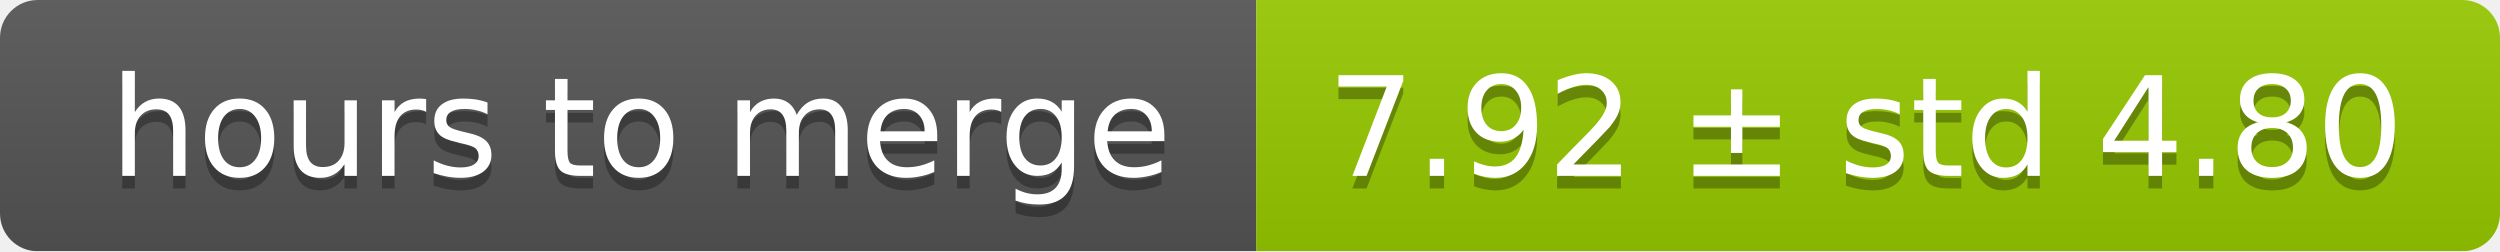
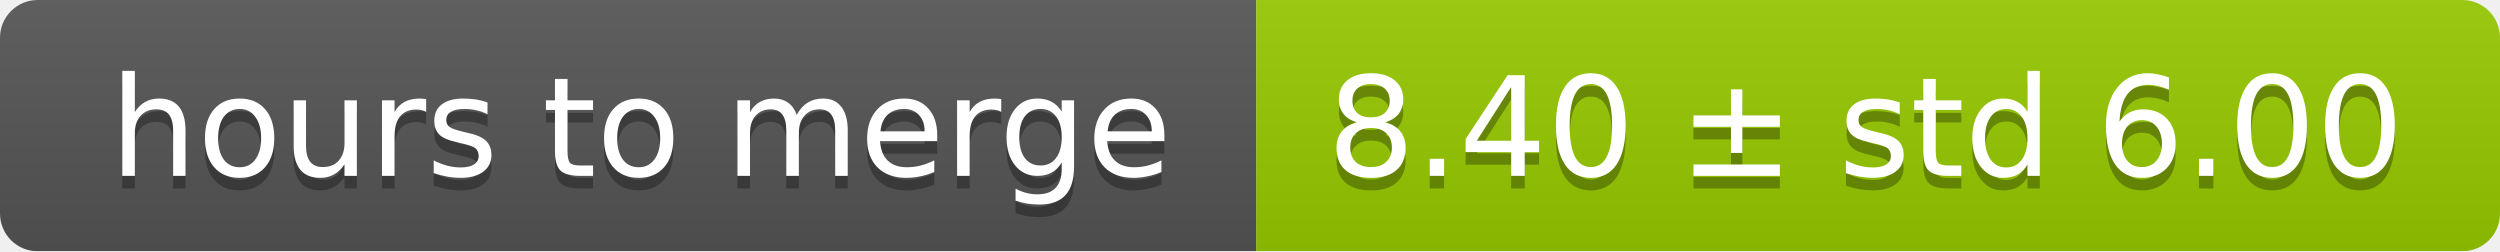
<svg xmlns="http://www.w3.org/2000/svg" width="199" height="20">
  <linearGradient id="smooth" x2="0" y2="100%">
    <stop offset="0" stop-color="#bbb" stop-opacity=".1" />
    <stop offset="1" stop-opacity=".1" />
  </linearGradient>
  <mask id="round">
    <rect width="199" height="20" rx="3" fill="#fff" />
  </mask>
  <g mask="url(#round)">
    <rect width="100" height="20" fill="#555" />
    <rect x="100" width="99" height="20" fill="#97ca00" />
    <rect width="199" height="20" fill="url(#smooth)" />
  </g>
  <g fill="#fff" text-anchor="middle" font-family="DejaVu Sans,Verdana,Geneva,sans-serif" font-size="11">
    <text x="51" y="15" fill="#010101" fill-opacity=".3">hours to merge</text>
    <text x="51" y="14">hours to merge</text>
-     <text x="148.5" y="15" fill="#010101" fill-opacity=".3">7.92 ± std 4.80</text>
-     <text x="148.5" y="14">7.92 ± std 4.80</text>
+     <text x="148.5" y="15" fill="#010101" fill-opacity=".3">8.40 ± std 6.00</text>
+     <text x="148.5" y="14">8.40 ± std 6.00</text>
  </g>
</svg>
